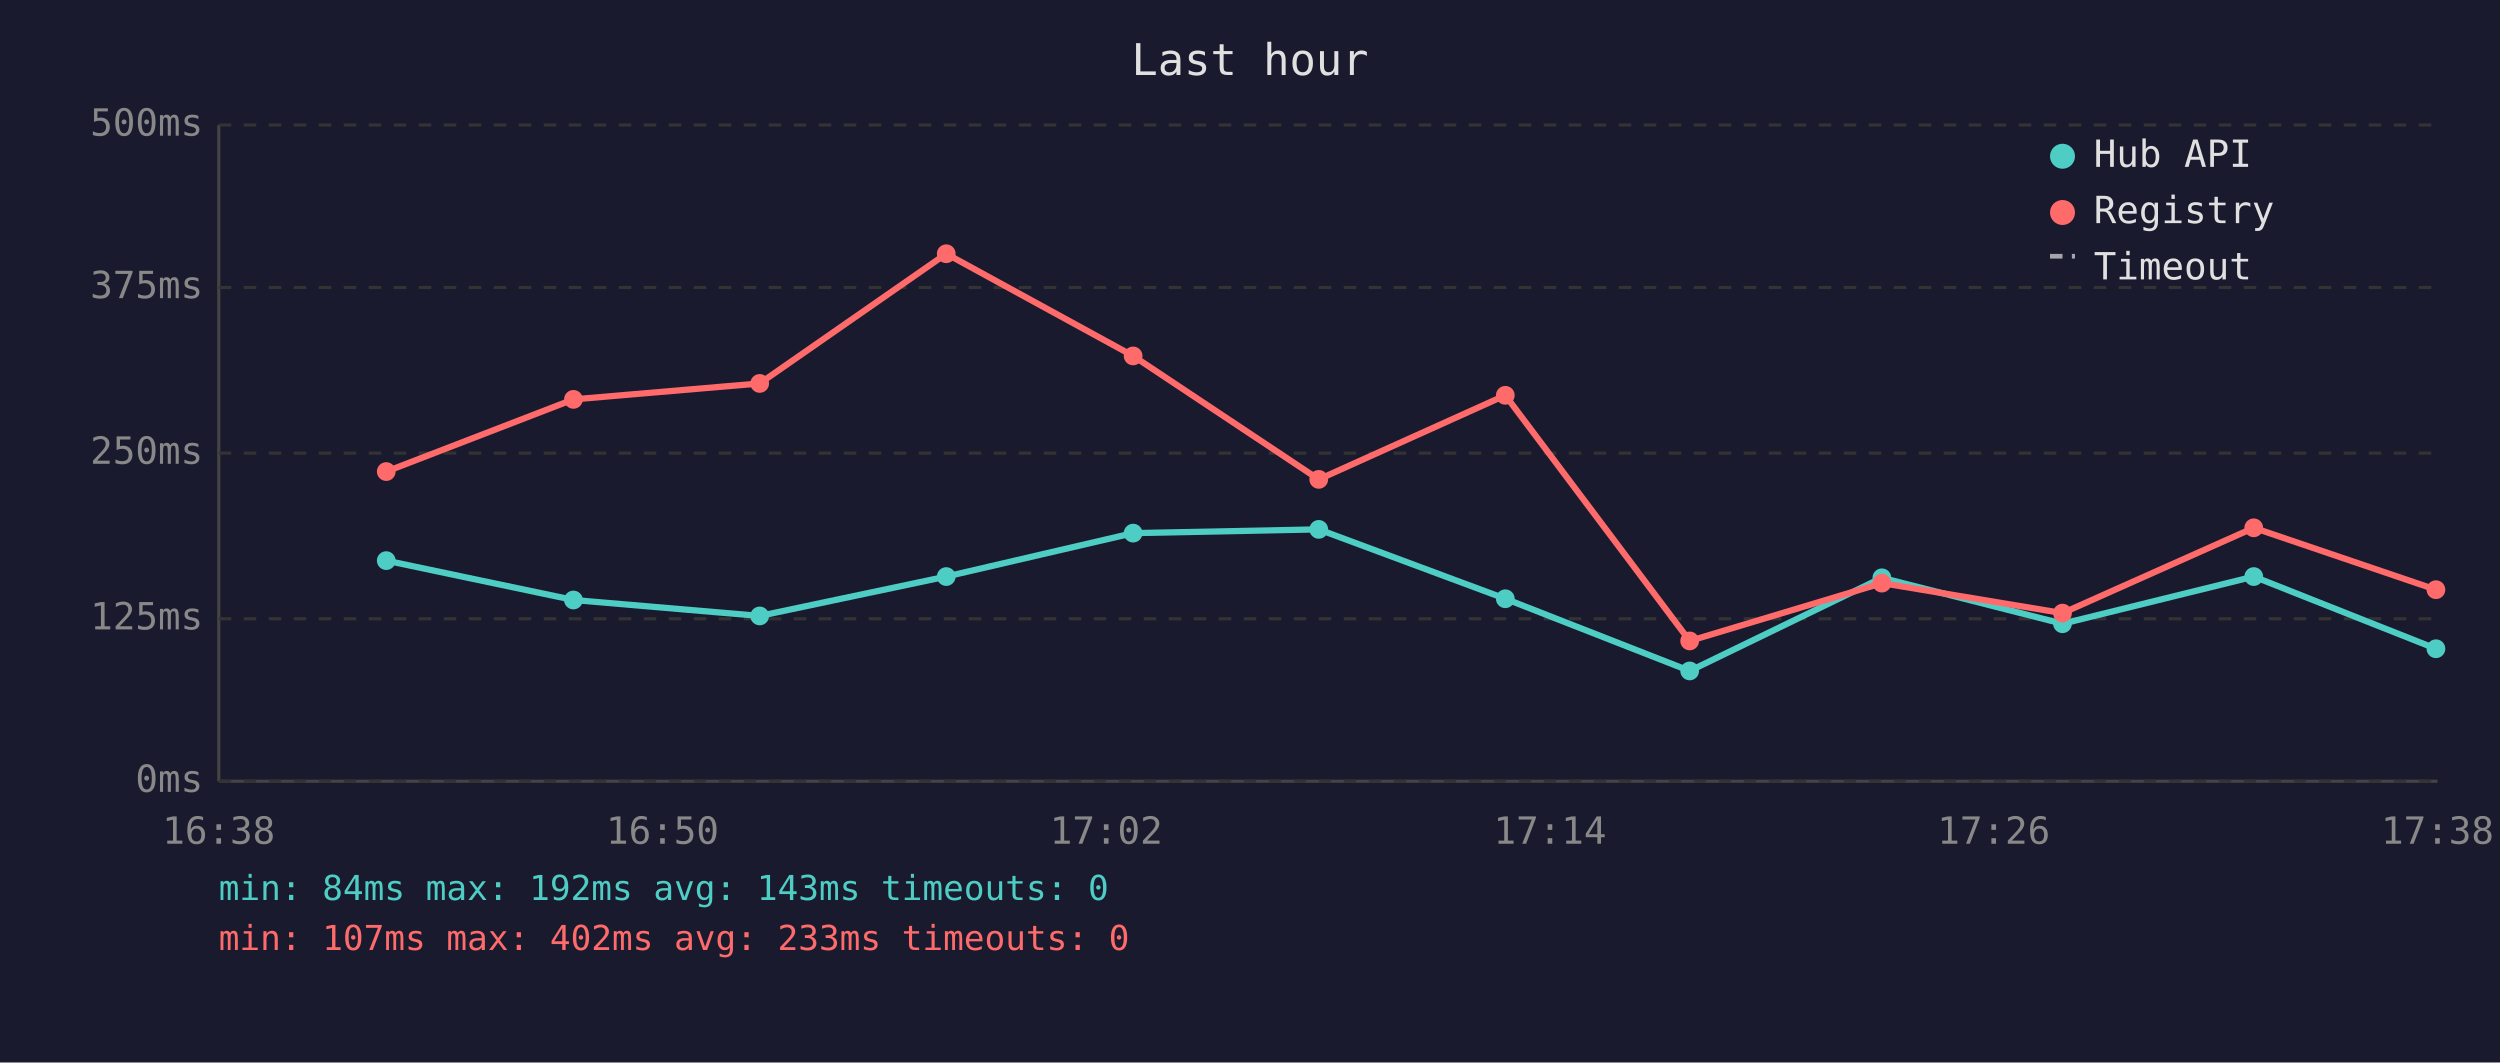
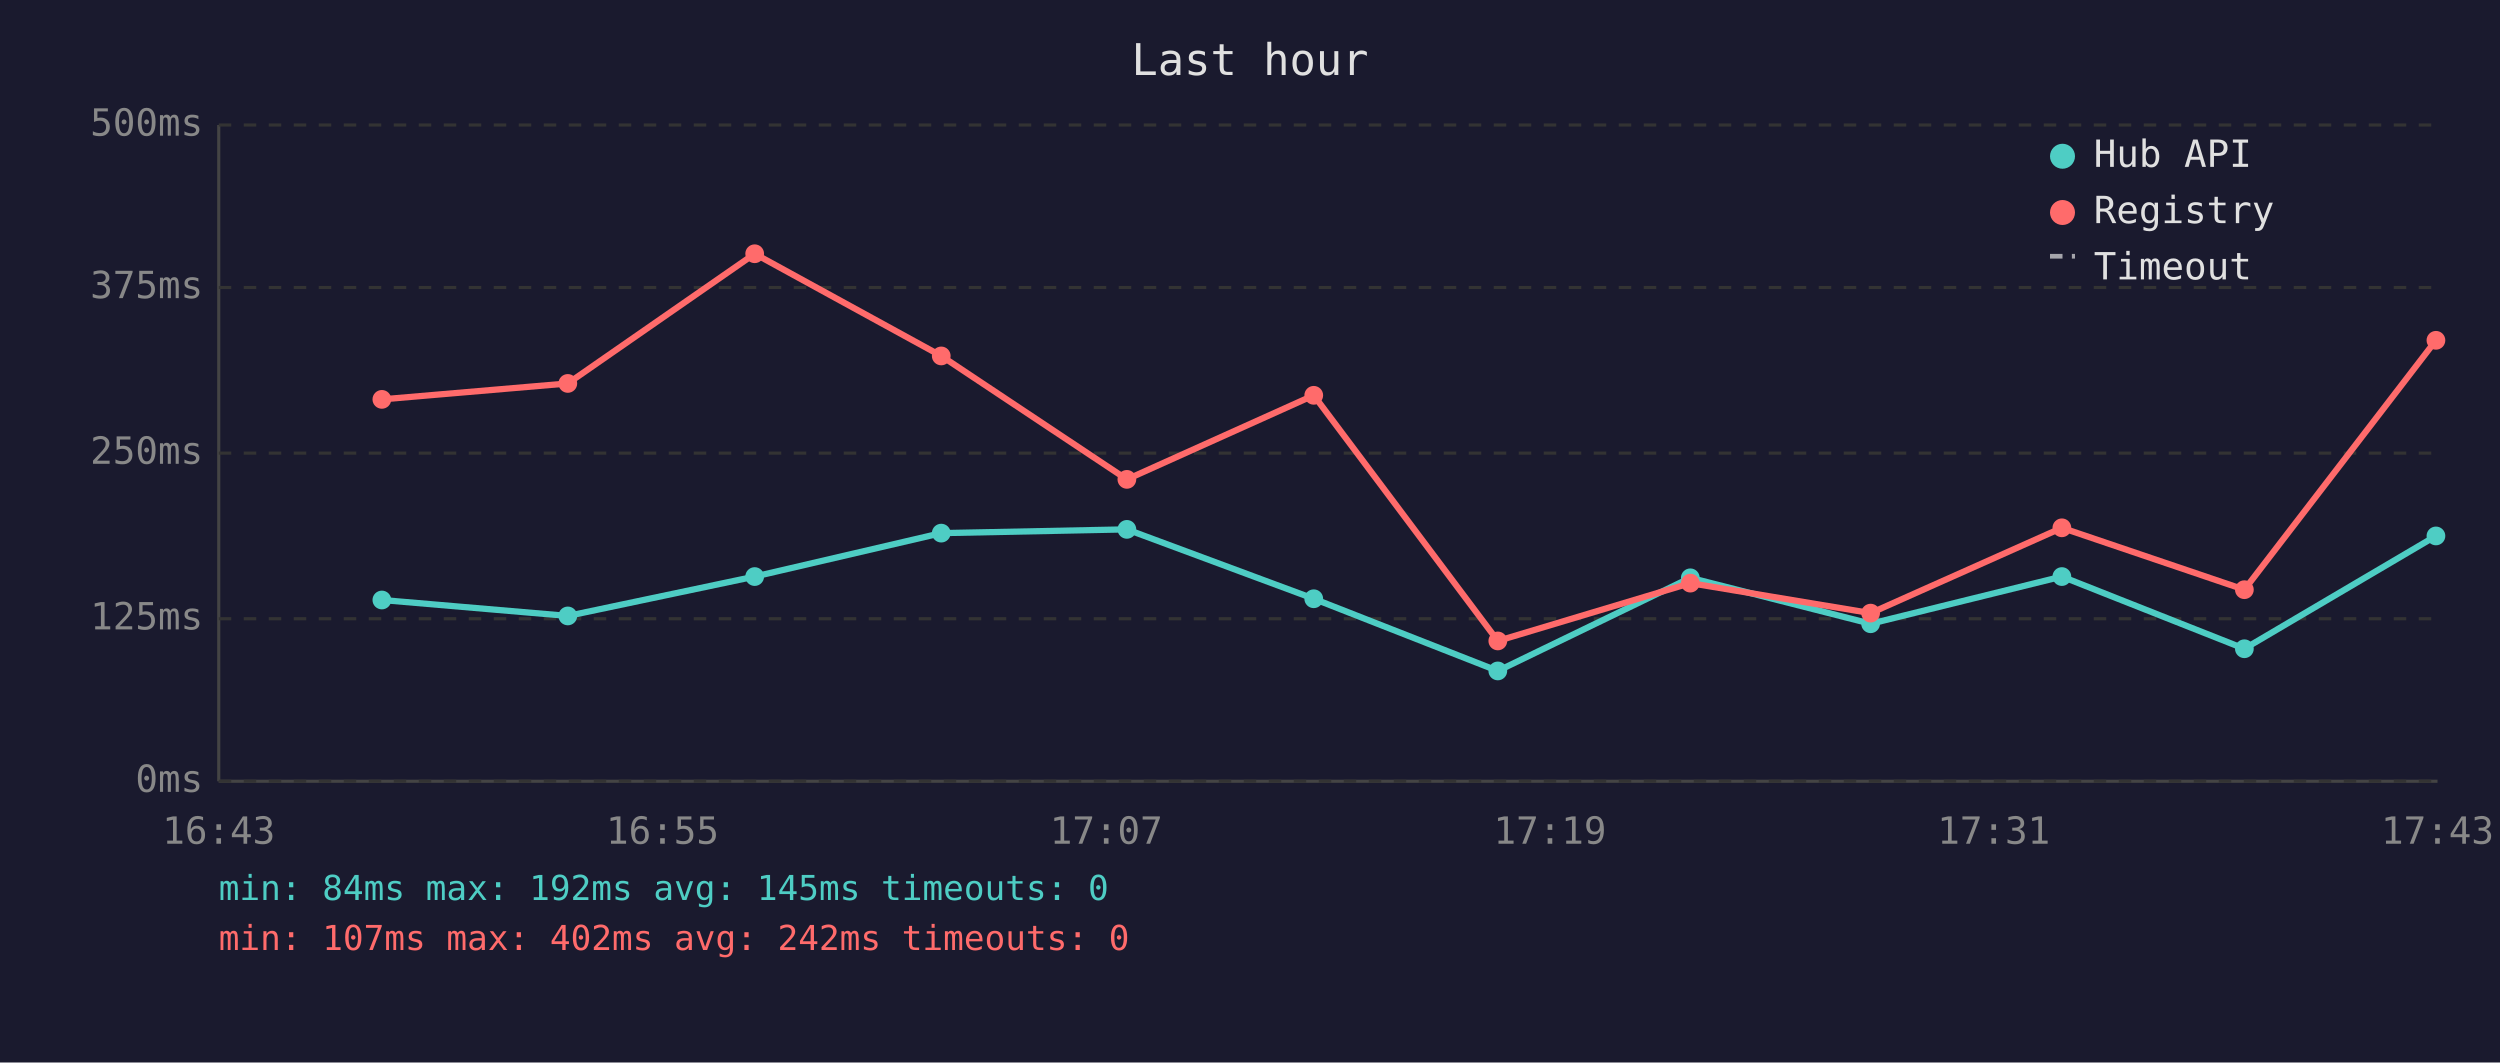
<svg xmlns="http://www.w3.org/2000/svg" viewBox="0 0 800 340" font-family="monospace" font-size="12">
  <rect width="800" height="340" fill="#1a1a2e" />
  <text x="400" y="24" fill="#e0e0e0" font-size="14" text-anchor="middle">Last hour</text>
  <line x1="70" y1="40" x2="70" y2="250" stroke="#444" stroke-width="1" />
  <line x1="70" y1="250" x2="780" y2="250" stroke="#444" stroke-width="1" />
  <line x1="70" y1="250" x2="780" y2="250" stroke="#333" stroke-width="1" stroke-dasharray="4" />
  <text x="65" y="250" fill="#888" text-anchor="end" dominant-baseline="middle">0ms</text>
  <line x1="70" y1="198" x2="780" y2="198" stroke="#333" stroke-width="1" stroke-dasharray="4" />
  <text x="65" y="198" fill="#888" text-anchor="end" dominant-baseline="middle">125ms</text>
  <line x1="70" y1="145" x2="780" y2="145" stroke="#333" stroke-width="1" stroke-dasharray="4" />
  <text x="65" y="145" fill="#888" text-anchor="end" dominant-baseline="middle">250ms</text>
  <line x1="70" y1="92" x2="780" y2="92" stroke="#333" stroke-width="1" stroke-dasharray="4" />
  <text x="65" y="92" fill="#888" text-anchor="end" dominant-baseline="middle">375ms</text>
  <line x1="70" y1="40" x2="780" y2="40" stroke="#333" stroke-width="1" stroke-dasharray="4" />
  <text x="65" y="40" fill="#888" text-anchor="end" dominant-baseline="middle">500ms</text>
-   <text x="70" y="270" fill="#888" text-anchor="middle">16:38</text>
-   <text x="212" y="270" fill="#888" text-anchor="middle">16:50</text>
-   <text x="354" y="270" fill="#888" text-anchor="middle">17:02</text>
-   <text x="496" y="270" fill="#888" text-anchor="middle">17:14</text>
-   <text x="638" y="270" fill="#888" text-anchor="middle">17:26</text>
-   <text x="780" y="270" fill="#888" text-anchor="middle">17:38</text>
-   <polyline points="123.6,179.4 183.5,192.0 243.1,197.1 302.8,184.5 362.6,170.6 422.0,169.4 481.7,191.6 540.7,214.7 602.2,184.9 660.0,199.6 721.2,184.5 779.5,207.6" fill="none" stroke="#4ecdc4" stroke-width="2" opacity="1" />
-   <circle cx="123.6" cy="179.4" r="3" fill="#4ecdc4" />
-   <circle cx="183.5" cy="192.0" r="3" fill="#4ecdc4" />
-   <circle cx="243.1" cy="197.1" r="3" fill="#4ecdc4" />
-   <circle cx="302.8" cy="184.5" r="3" fill="#4ecdc4" />
-   <circle cx="362.6" cy="170.6" r="3" fill="#4ecdc4" />
-   <circle cx="422.0" cy="169.4" r="3" fill="#4ecdc4" />
-   <circle cx="481.7" cy="191.6" r="3" fill="#4ecdc4" />
-   <circle cx="540.7" cy="214.7" r="3" fill="#4ecdc4" />
-   <circle cx="602.2" cy="184.9" r="3" fill="#4ecdc4" />
-   <circle cx="660.0" cy="199.6" r="3" fill="#4ecdc4" />
-   <circle cx="721.2" cy="184.5" r="3" fill="#4ecdc4" />
-   <circle cx="779.5" cy="207.6" r="3" fill="#4ecdc4" />
-   <polyline points="123.6,150.9 183.5,127.8 243.1,122.7 302.8,81.2 362.6,113.9 422.0,153.4 481.7,126.5 540.7,205.1 602.2,186.6 660.0,196.2 721.2,168.9 779.5,188.7" fill="none" stroke="#ff6b6b" stroke-width="2" opacity="1" />
-   <circle cx="123.6" cy="150.9" r="3" fill="#ff6b6b" />
-   <circle cx="183.5" cy="127.8" r="3" fill="#ff6b6b" />
-   <circle cx="243.1" cy="122.7" r="3" fill="#ff6b6b" />
-   <circle cx="302.8" cy="81.2" r="3" fill="#ff6b6b" />
-   <circle cx="362.6" cy="113.9" r="3" fill="#ff6b6b" />
-   <circle cx="422.0" cy="153.4" r="3" fill="#ff6b6b" />
-   <circle cx="481.7" cy="126.5" r="3" fill="#ff6b6b" />
-   <circle cx="540.7" cy="205.1" r="3" fill="#ff6b6b" />
-   <circle cx="602.2" cy="186.6" r="3" fill="#ff6b6b" />
-   <circle cx="660.0" cy="196.2" r="3" fill="#ff6b6b" />
-   <circle cx="721.2" cy="168.9" r="3" fill="#ff6b6b" />
-   <circle cx="779.5" cy="188.7" r="3" fill="#ff6b6b" />
+   <text x="70" y="270" fill="#888" text-anchor="middle">16:43</text>
+   <text x="212" y="270" fill="#888" text-anchor="middle">16:55</text>
+   <text x="354" y="270" fill="#888" text-anchor="middle">17:07</text>
+   <text x="496" y="270" fill="#888" text-anchor="middle">17:19</text>
+   <text x="638" y="270" fill="#888" text-anchor="middle">17:31</text>
+   <text x="780" y="270" fill="#888" text-anchor="middle">17:43</text>
+   <polyline points="122.2,192.0 181.7,197.1 241.5,184.5 301.2,170.6 360.6,169.4 420.4,191.6 479.3,214.7 540.9,184.9 598.6,199.6 659.8,184.5 718.2,207.6 779.5,171.5" fill="none" stroke="#4ecdc4" stroke-width="2" opacity="1" />
+   <circle cx="122.2" cy="192.0" r="3" fill="#4ecdc4" />
+   <circle cx="181.7" cy="197.1" r="3" fill="#4ecdc4" />
+   <circle cx="241.5" cy="184.5" r="3" fill="#4ecdc4" />
+   <circle cx="301.2" cy="170.6" r="3" fill="#4ecdc4" />
+   <circle cx="360.6" cy="169.4" r="3" fill="#4ecdc4" />
+   <circle cx="420.4" cy="191.6" r="3" fill="#4ecdc4" />
+   <circle cx="479.3" cy="214.7" r="3" fill="#4ecdc4" />
+   <circle cx="540.9" cy="184.9" r="3" fill="#4ecdc4" />
+   <circle cx="598.6" cy="199.6" r="3" fill="#4ecdc4" />
+   <circle cx="659.8" cy="184.5" r="3" fill="#4ecdc4" />
+   <circle cx="718.2" cy="207.6" r="3" fill="#4ecdc4" />
+   <circle cx="779.5" cy="171.5" r="3" fill="#4ecdc4" />
+   <polyline points="122.2,127.8 181.7,122.7 241.5,81.2 301.2,113.9 360.6,153.4 420.4,126.5 479.3,205.1 540.9,186.6 598.6,196.2 659.8,168.9 718.2,188.7 779.5,108.9" fill="none" stroke="#ff6b6b" stroke-width="2" opacity="1" />
+   <circle cx="122.2" cy="127.8" r="3" fill="#ff6b6b" />
+   <circle cx="181.7" cy="122.7" r="3" fill="#ff6b6b" />
+   <circle cx="241.5" cy="81.2" r="3" fill="#ff6b6b" />
+   <circle cx="301.2" cy="113.9" r="3" fill="#ff6b6b" />
+   <circle cx="360.6" cy="153.4" r="3" fill="#ff6b6b" />
+   <circle cx="420.4" cy="126.5" r="3" fill="#ff6b6b" />
+   <circle cx="479.3" cy="205.1" r="3" fill="#ff6b6b" />
+   <circle cx="540.9" cy="186.6" r="3" fill="#ff6b6b" />
+   <circle cx="598.6" cy="196.2" r="3" fill="#ff6b6b" />
+   <circle cx="659.8" cy="168.9" r="3" fill="#ff6b6b" />
+   <circle cx="718.2" cy="188.7" r="3" fill="#ff6b6b" />
+   <circle cx="779.5" cy="108.9" r="3" fill="#ff6b6b" />
  <circle cx="660" cy="50" r="4" fill="#4ecdc4" />
  <text x="670" y="50" fill="#e0e0e0" dominant-baseline="middle">Hub API</text>
  <circle cx="660" cy="68" r="4" fill="#ff6b6b" />
  <text x="670" y="68" fill="#e0e0e0" dominant-baseline="middle">Registry</text>
  <line x1="656" y1="82" x2="664" y2="82" stroke="#e0e0e0" stroke-width="1.5" stroke-dasharray="4,3" opacity="0.7" />
  <text x="670" y="86" fill="#e0e0e0" dominant-baseline="middle">Timeout</text>
-   <text x="70" y="288" fill="#4ecdc4" font-size="11">min: 84ms  max: 192ms  avg: 143ms  timeouts: 0</text>
-   <text x="70" y="304" fill="#ff6b6b" font-size="11">min: 107ms  max: 402ms  avg: 233ms  timeouts: 0</text>
+   <text x="70" y="288" fill="#4ecdc4" font-size="11">min: 84ms  max: 192ms  avg: 145ms  timeouts: 0</text>
+   <text x="70" y="304" fill="#ff6b6b" font-size="11">min: 107ms  max: 402ms  avg: 242ms  timeouts: 0</text>
</svg>
